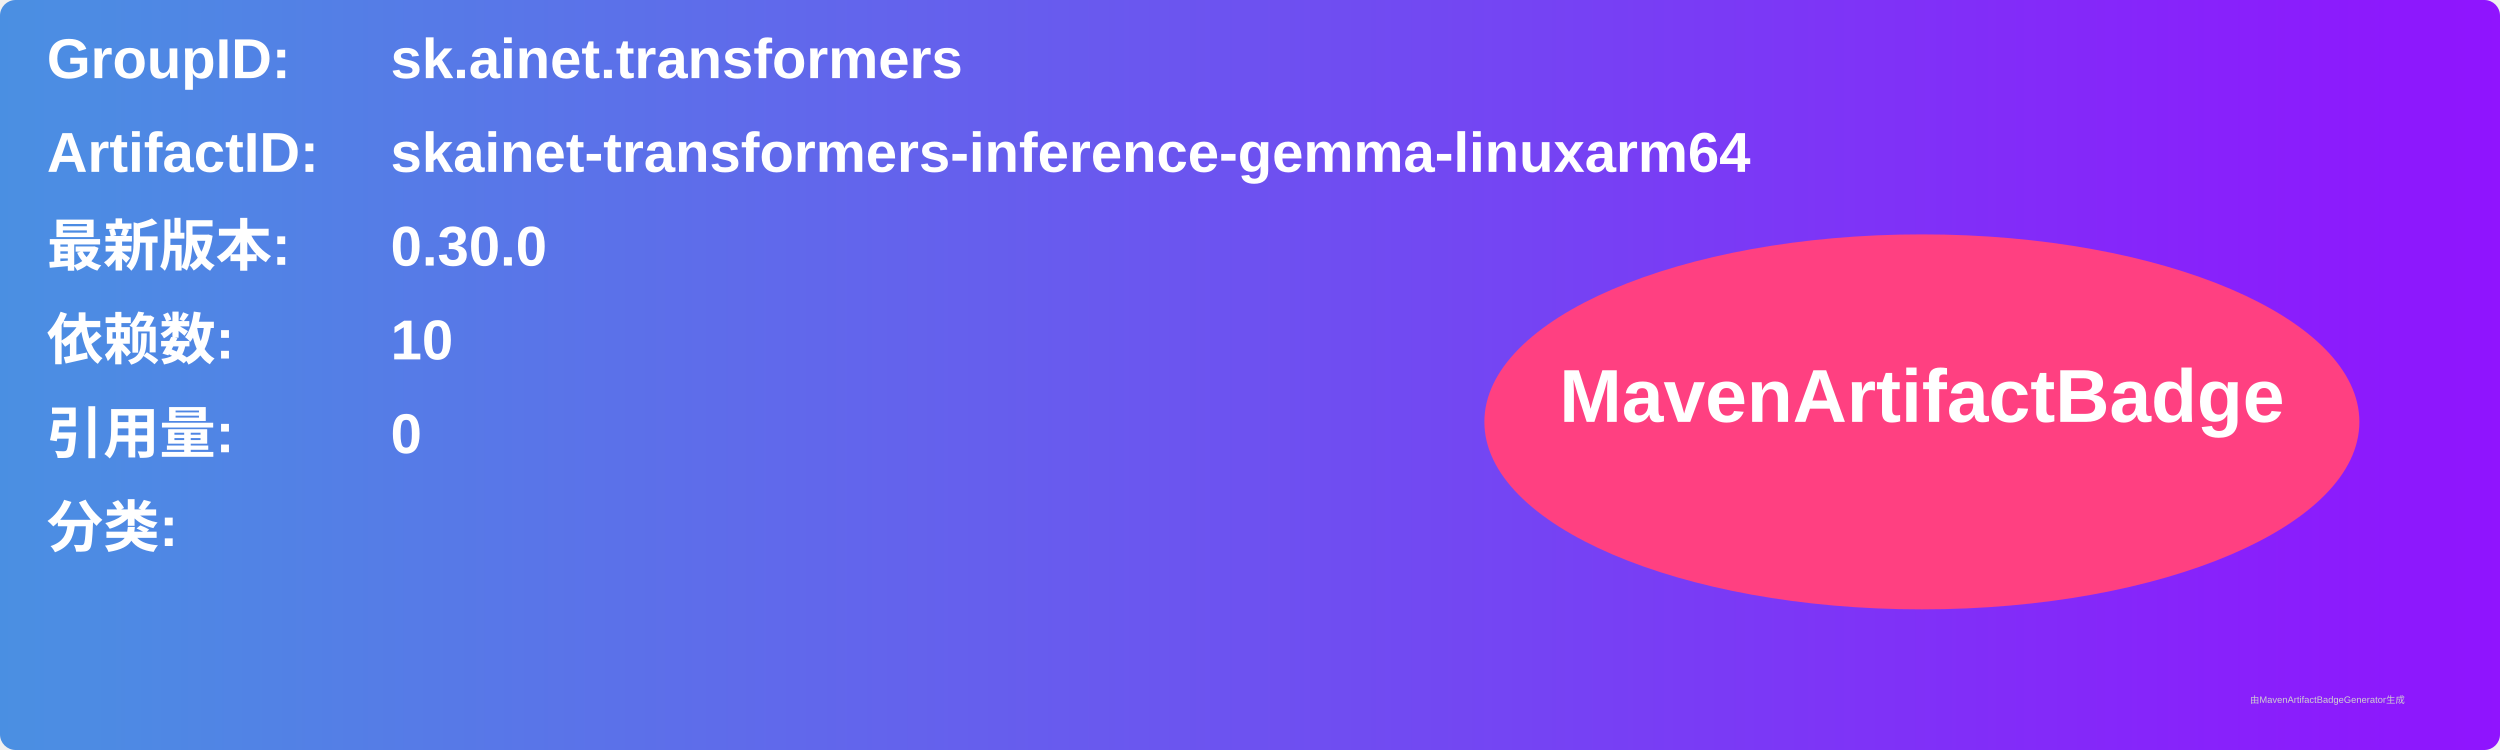
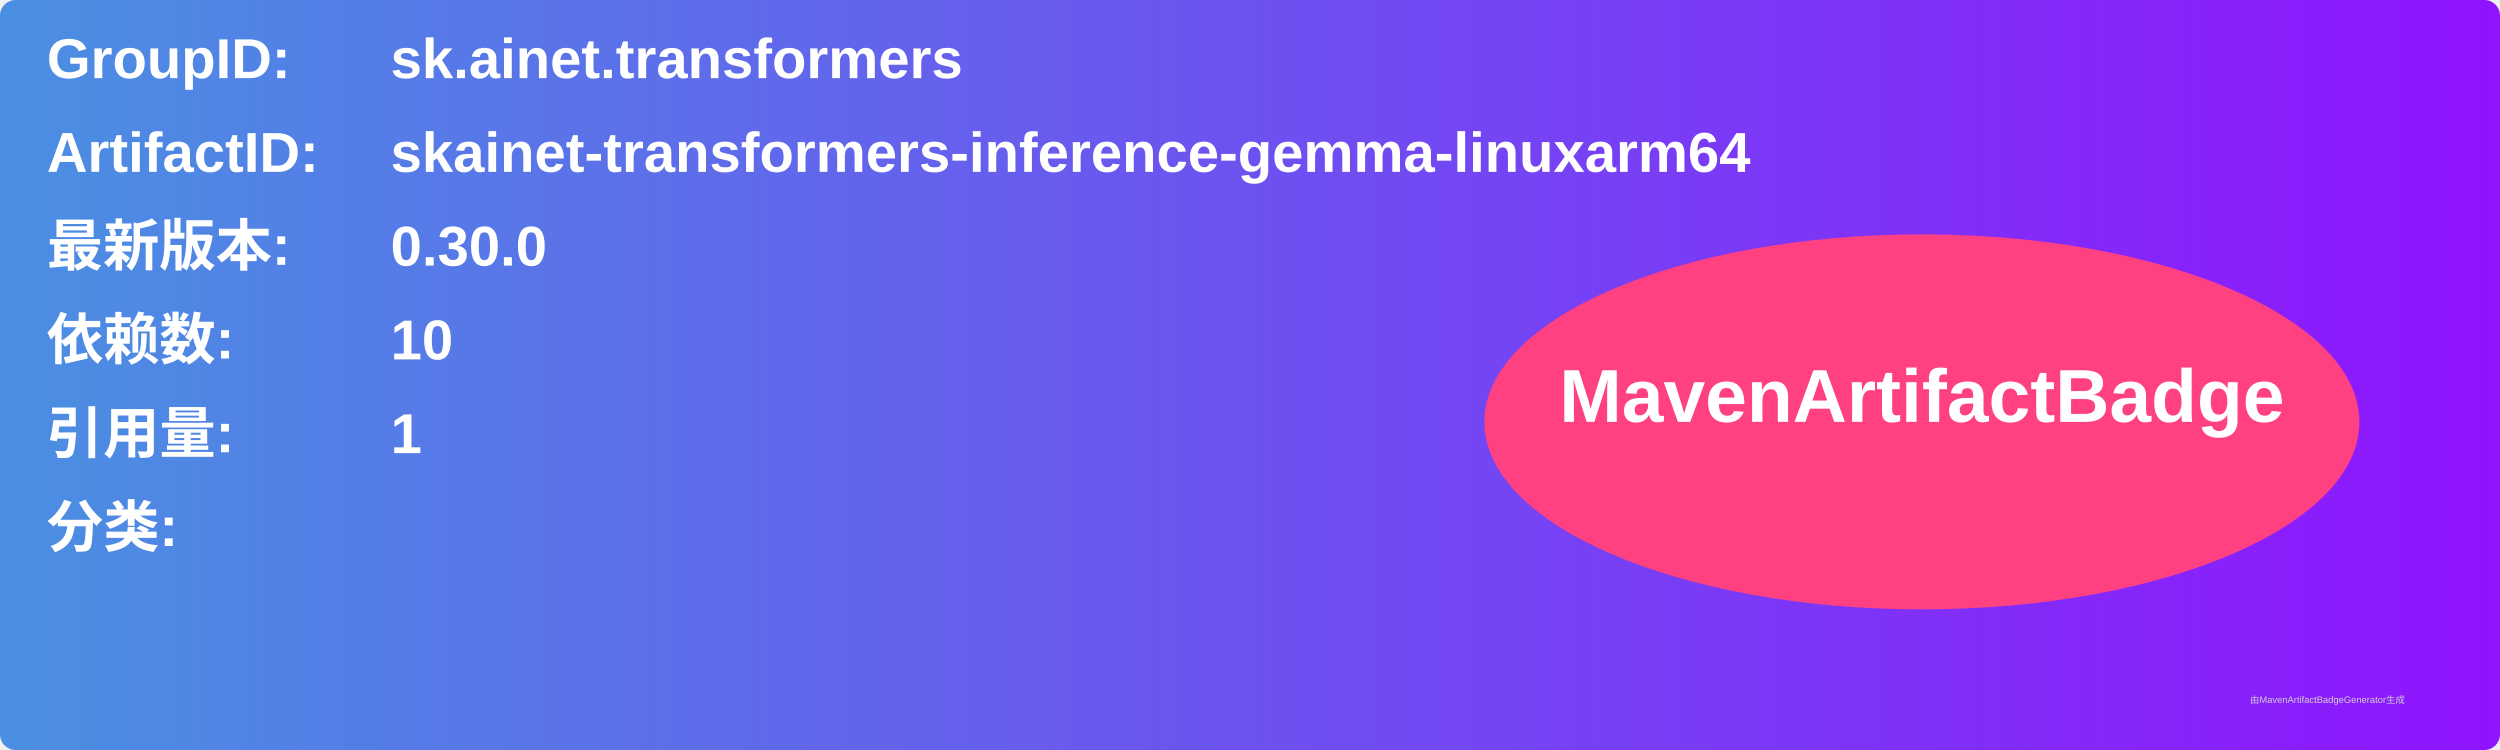
<svg xmlns="http://www.w3.org/2000/svg" width="800" height="240" viewBox="0 0 800 240">
  <linearGradient id="grad" x1="0%" y1="0%" x2="100%" y2="0%">
    <stop offset="0%" stop-color="#4a90e2" />
    <stop offset="100%" stop-color="#9013fe" />
  </linearGradient>
  <rect width="100%" height="100%" rx="5" ry="5" fill="url(#grad)" />
  <g transform="translate(15, 15)">
    <text x="0" y="10" font-family="Arial" font-size="18" fill="white" font-weight="bold" width="260">GroupID:</text>
    <text x="110" y="10" font-family="Arial" font-size="18" fill="white" font-weight="bold" width="460">sk.ainet.transformers</text>
    <text x="0" y="40" font-family="Arial" font-size="18" fill="white" font-weight="bold" width="260">ArtifactID:</text>
    <text x="110" y="40" font-family="Arial" font-size="18" fill="white" font-weight="bold" width="460">skainet-transformers-inference-gemma-linuxarm64</text>
    <text x="0" y="70" font-family="Arial" font-size="18" fill="white" font-weight="bold">最新版本:</text>
    <text x="110" y="70" font-family="Arial" font-size="18" fill="white" font-weight="bold">
      <tspan font-weight="bold">0.30.0</tspan>
    </text>
    <text x="0" y="100" font-family="Arial" font-size="18" fill="white" font-weight="bold">依赖数: </text>
    <text x="110" y="100" font-family="Arial" font-size="18" fill="white">
      <tspan font-weight="bold">10</tspan>
    </text>
    <text x="0" y="130" font-family="Arial" font-size="18" fill="white" font-weight="bold">引用量: </text>
    <text x="110" y="130" font-family="Arial" font-size="18" fill="white">
-       <tspan font-weight="bold">0</tspan>
+       <tspan font-weight="bold">1</tspan>
    </text>
    <text x="0" y="160" font-family="Arial" font-size="18" fill="white" font-weight="bold">分类:</text>
    <text x="10" y="190" font-family="Arial" font-size="10" fill="white">
      <tspan font-weight="bold" />
    </text>
    <ellipse cx="600" cy="120" rx="140" ry="60" fill="#ff4081" />
    <text x="600" y="120" text-anchor="middle" font-family="Arial" font-size="24" fill="white" font-weight="bold">MavenArtifactBadge</text>
  </g>
  <text x="720" y="225" font-family="Arial" font-size="3" fill="#d0d0d0">由MavenArtifactBadgeGenerator生成</text>
</svg>
